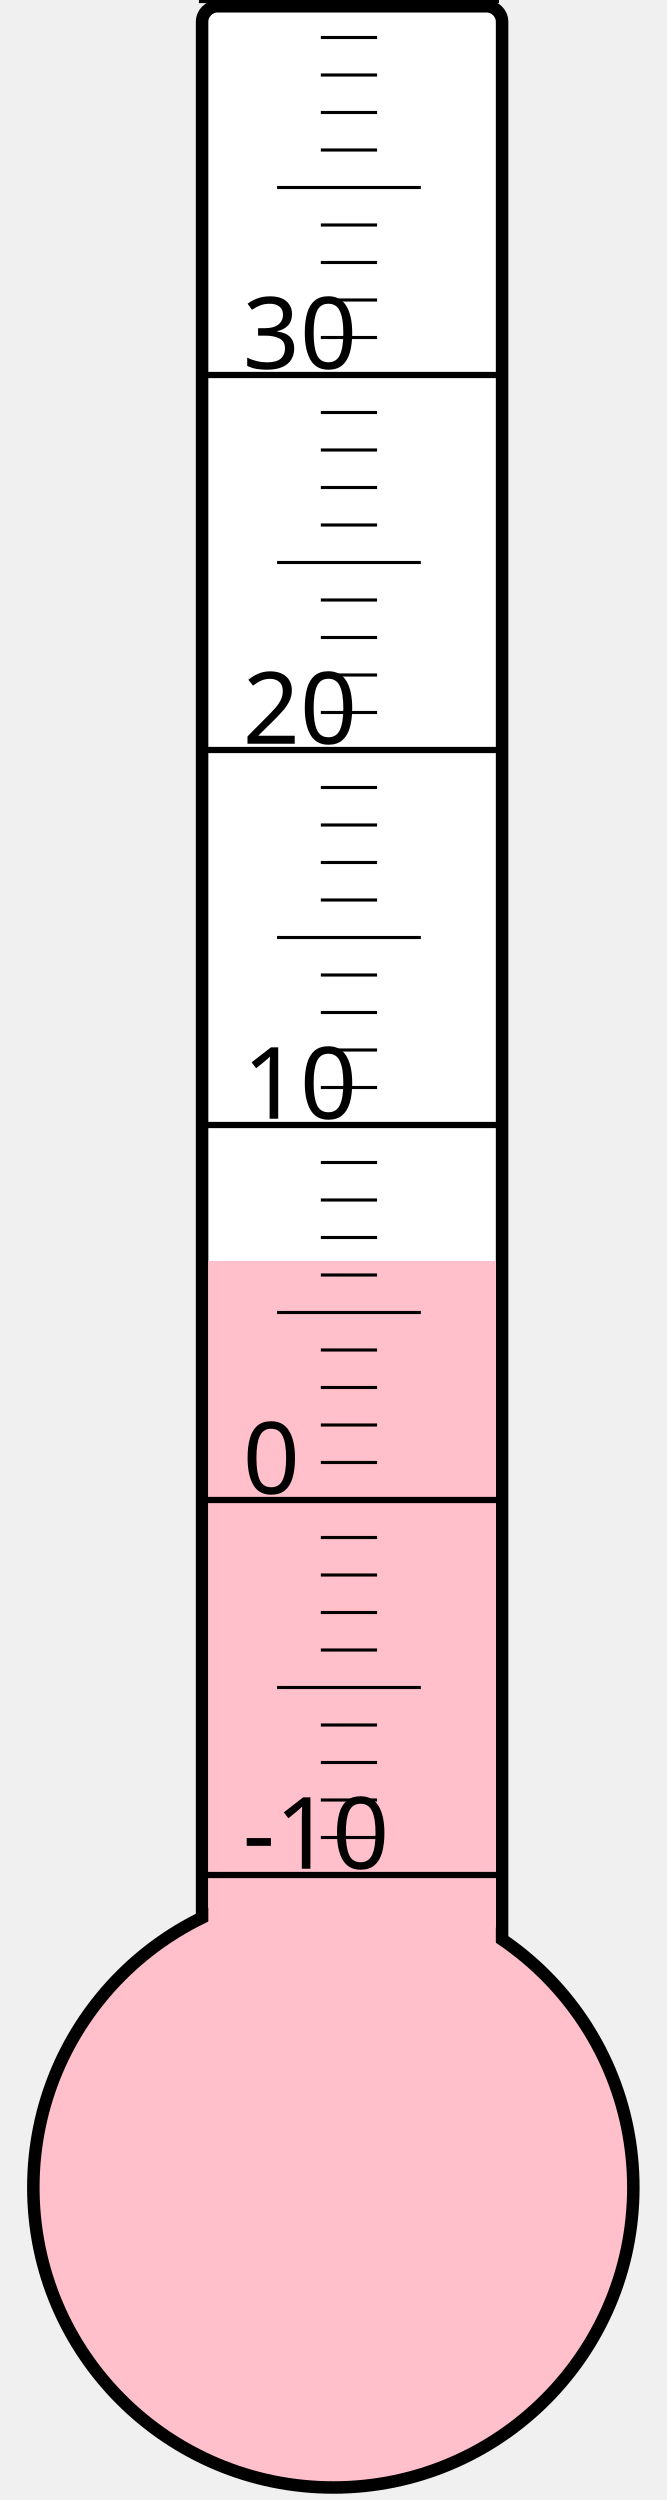
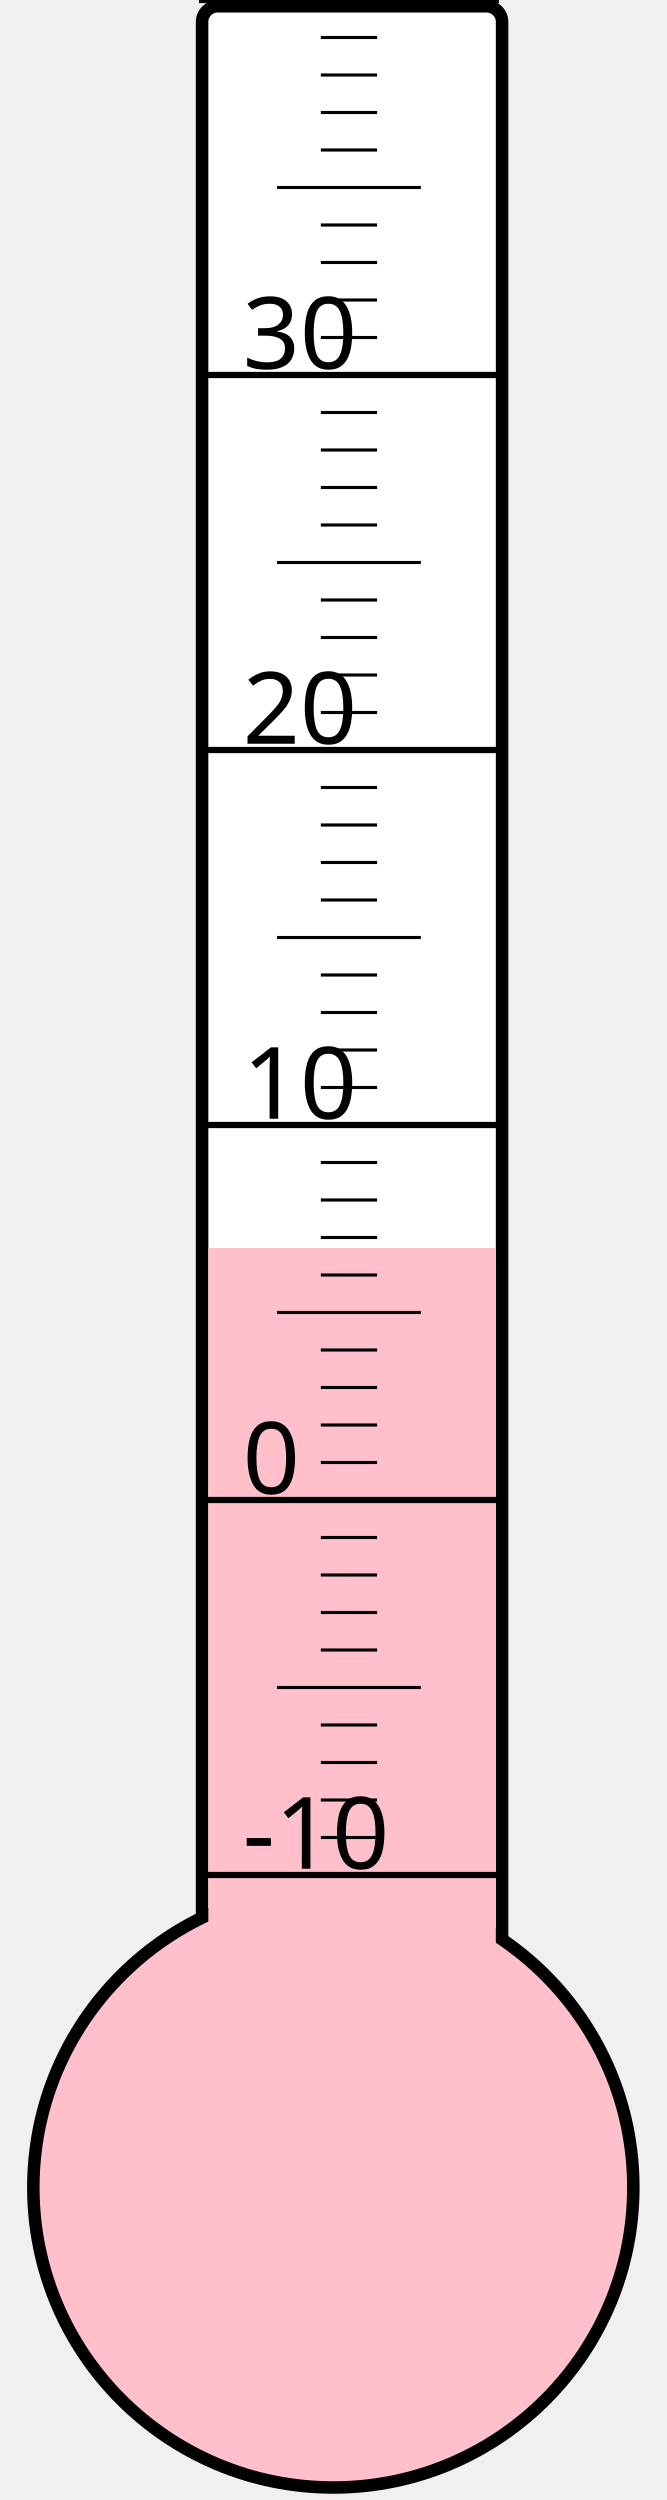
<svg xmlns="http://www.w3.org/2000/svg" width="40px" height="150px" viewBox="0 0 200 800">
  <rect width="200" height="800" x="0" y="0" style="fill: #ffffeb; fill-opacity: 0;" />
  <rect width="96" height="680" x="58" y="2" rx="5" ry="5" style="fill: white; fill-opacity: 1; stroke: black; stroke-width: 4;" />
  <circle cx="100" cy="700" r="96" style="fill: pink; stroke: black; stroke-width: 4;" />
-   <rect width="92" height="296.5" x="60" y="403.5" style="fill: pink; fill-opacity: 1; stroke-width: 0;" />
+   <rect width="92" height="300.625" x="60" y="399.375" style="fill: pink; fill-opacity: 1; stroke-width: 0;" />
  <text x="71" y="598" style="font-family: sans-serif; font-size: 24pt;">-10</text>
  <text x="71" y="478" style="font-family: sans-serif; font-size: 24pt;">0</text>
  <text x="71" y="358" style="font-family: sans-serif; font-size: 24pt;">10</text>
  <text x="71" y="238" style="font-family: sans-serif; font-size: 24pt;">20</text>
  <text x="71" y="118" style="font-family: sans-serif; font-size: 24pt;">30</text>
  <g style="stroke: black;">
    <line x1="57" y1="600" x2="153" y2="600" style="stroke-width: 2;" />
    <line x1="96" y1="588" x2="114" y2="588" style="stroke-width: 1;" />
    <line x1="96" y1="576" x2="114" y2="576" style="stroke-width: 1;" />
    <line x1="96" y1="564" x2="114" y2="564" style="stroke-width: 1;" />
    <line x1="96" y1="552" x2="114" y2="552" style="stroke-width: 1;" />
    <line x1="82" y1="540" x2="128" y2="540" style="stroke-width: 1;" />
    <line x1="96" y1="528" x2="114" y2="528" style="stroke-width: 1;" />
    <line x1="96" y1="516" x2="114" y2="516" style="stroke-width: 1;" />
    <line x1="96" y1="504" x2="114" y2="504" style="stroke-width: 1;" />
    <line x1="96" y1="492" x2="114" y2="492" style="stroke-width: 1;" />
    <line x1="57" y1="480" x2="153" y2="480" style="stroke-width: 2;" />
    <line x1="96" y1="468" x2="114" y2="468" style="stroke-width: 1;" />
    <line x1="96" y1="456" x2="114" y2="456" style="stroke-width: 1;" />
    <line x1="96" y1="444" x2="114" y2="444" style="stroke-width: 1;" />
    <line x1="96" y1="432" x2="114" y2="432" style="stroke-width: 1;" />
    <line x1="82" y1="420" x2="128" y2="420" style="stroke-width: 1;" />
    <line x1="96" y1="408" x2="114" y2="408" style="stroke-width: 1;" />
    <line x1="96" y1="396" x2="114" y2="396" style="stroke-width: 1;" />
    <line x1="96" y1="384" x2="114" y2="384" style="stroke-width: 1;" />
    <line x1="96" y1="372" x2="114" y2="372" style="stroke-width: 1;" />
    <line x1="57" y1="360" x2="153" y2="360" style="stroke-width: 2;" />
    <line x1="96" y1="348" x2="114" y2="348" style="stroke-width: 1;" />
    <line x1="96" y1="336" x2="114" y2="336" style="stroke-width: 1;" />
    <line x1="96" y1="324" x2="114" y2="324" style="stroke-width: 1;" />
    <line x1="96" y1="312" x2="114" y2="312" style="stroke-width: 1;" />
    <line x1="82" y1="300" x2="128" y2="300" style="stroke-width: 1;" />
    <line x1="96" y1="288" x2="114" y2="288" style="stroke-width: 1;" />
    <line x1="96" y1="276" x2="114" y2="276" style="stroke-width: 1;" />
    <line x1="96" y1="264" x2="114" y2="264" style="stroke-width: 1;" />
    <line x1="96" y1="252" x2="114" y2="252" style="stroke-width: 1;" />
    <line x1="57" y1="240" x2="153" y2="240" style="stroke-width: 2;" />
    <line x1="96" y1="228" x2="114" y2="228" style="stroke-width: 1;" />
    <line x1="96" y1="216" x2="114" y2="216" style="stroke-width: 1;" />
    <line x1="96" y1="204" x2="114" y2="204" style="stroke-width: 1;" />
    <line x1="96" y1="192" x2="114" y2="192" style="stroke-width: 1;" />
    <line x1="82" y1="180" x2="128" y2="180" style="stroke-width: 1;" />
    <line x1="96" y1="168" x2="114" y2="168" style="stroke-width: 1;" />
    <line x1="96" y1="156" x2="114" y2="156" style="stroke-width: 1;" />
    <line x1="96" y1="144" x2="114" y2="144" style="stroke-width: 1;" />
    <line x1="96" y1="132" x2="114" y2="132" style="stroke-width: 1;" />
    <line x1="57" y1="120" x2="153" y2="120" style="stroke-width: 2;" />
    <line x1="96" y1="108" x2="114" y2="108" style="stroke-width: 1;" />
    <line x1="96" y1="96" x2="114" y2="96" style="stroke-width: 1;" />
    <line x1="96" y1="84" x2="114" y2="84" style="stroke-width: 1;" />
    <line x1="96" y1="72" x2="114" y2="72" style="stroke-width: 1;" />
    <line x1="82" y1="60" x2="128" y2="60" style="stroke-width: 1;" />
    <line x1="96" y1="48" x2="114" y2="48" style="stroke-width: 1;" />
    <line x1="96" y1="36" x2="114" y2="36" style="stroke-width: 1;" />
    <line x1="96" y1="24" x2="114" y2="24" style="stroke-width: 1;" />
    <line x1="96" y1="12" x2="114" y2="12" style="stroke-width: 1;" />
    <line x1="57" y1="0" x2="153" y2="0" style="stroke-width: 2;" />
  </g>
</svg>
